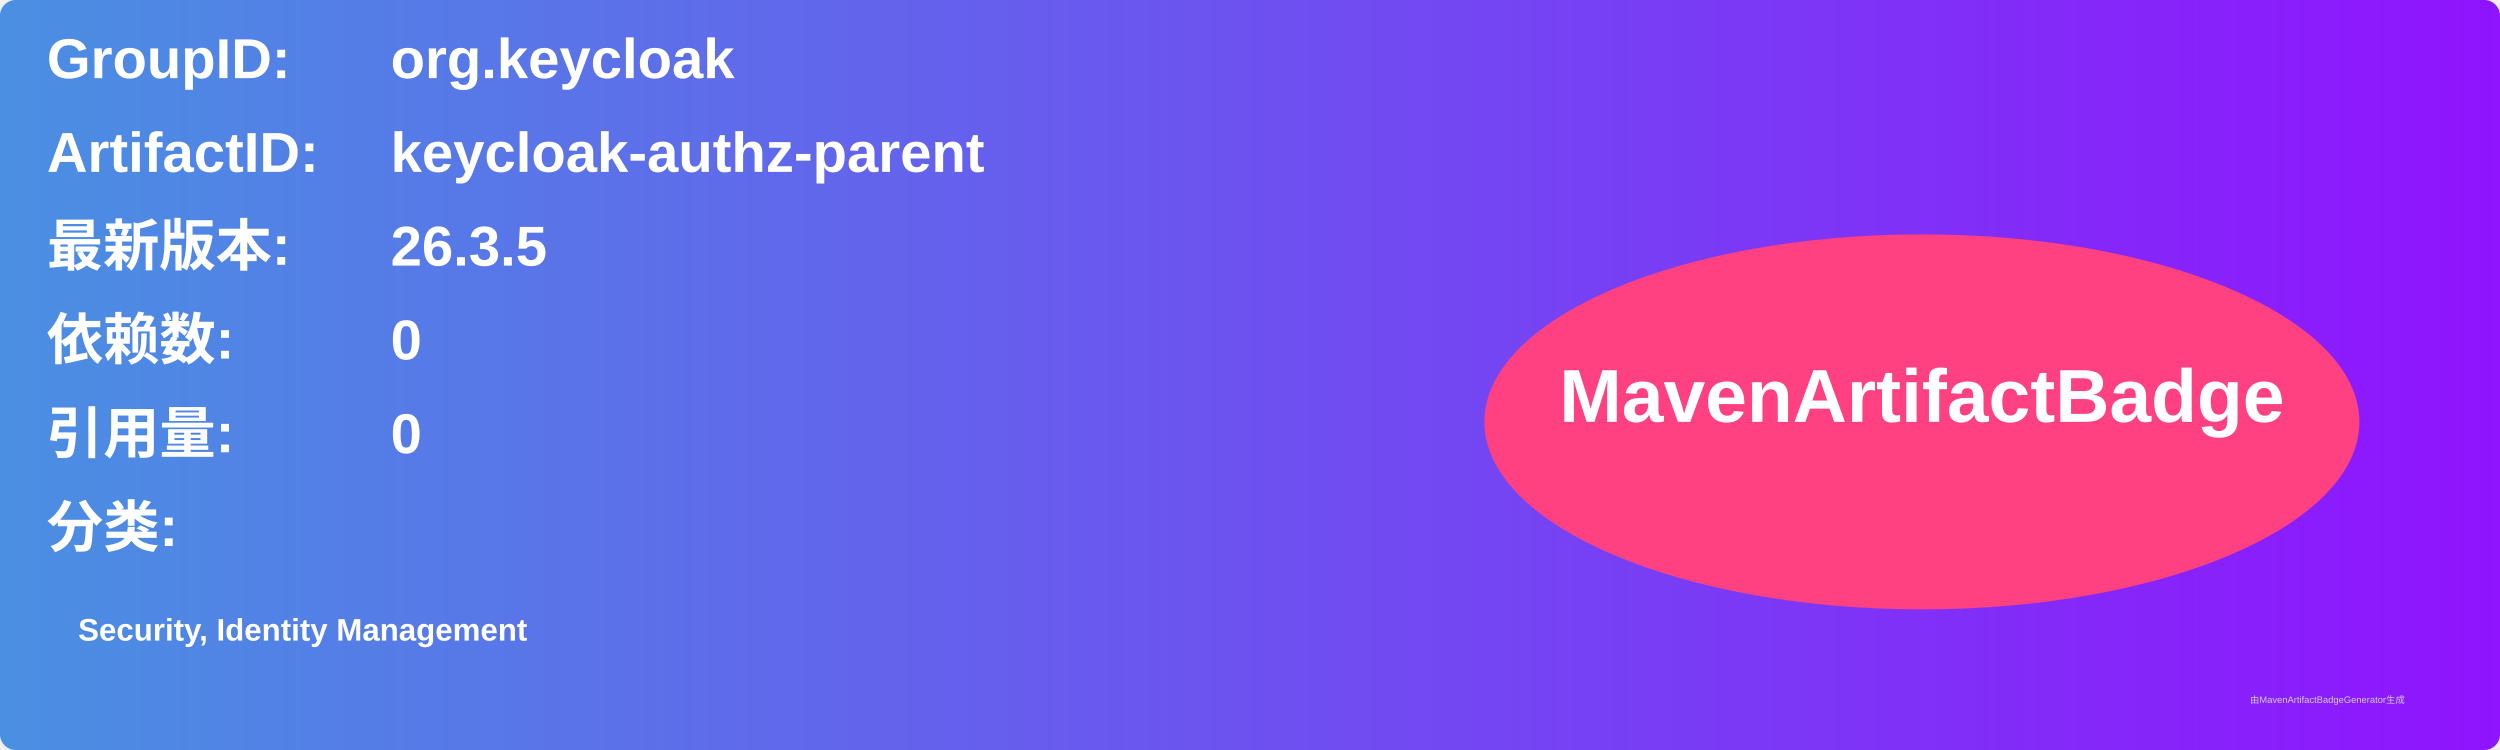
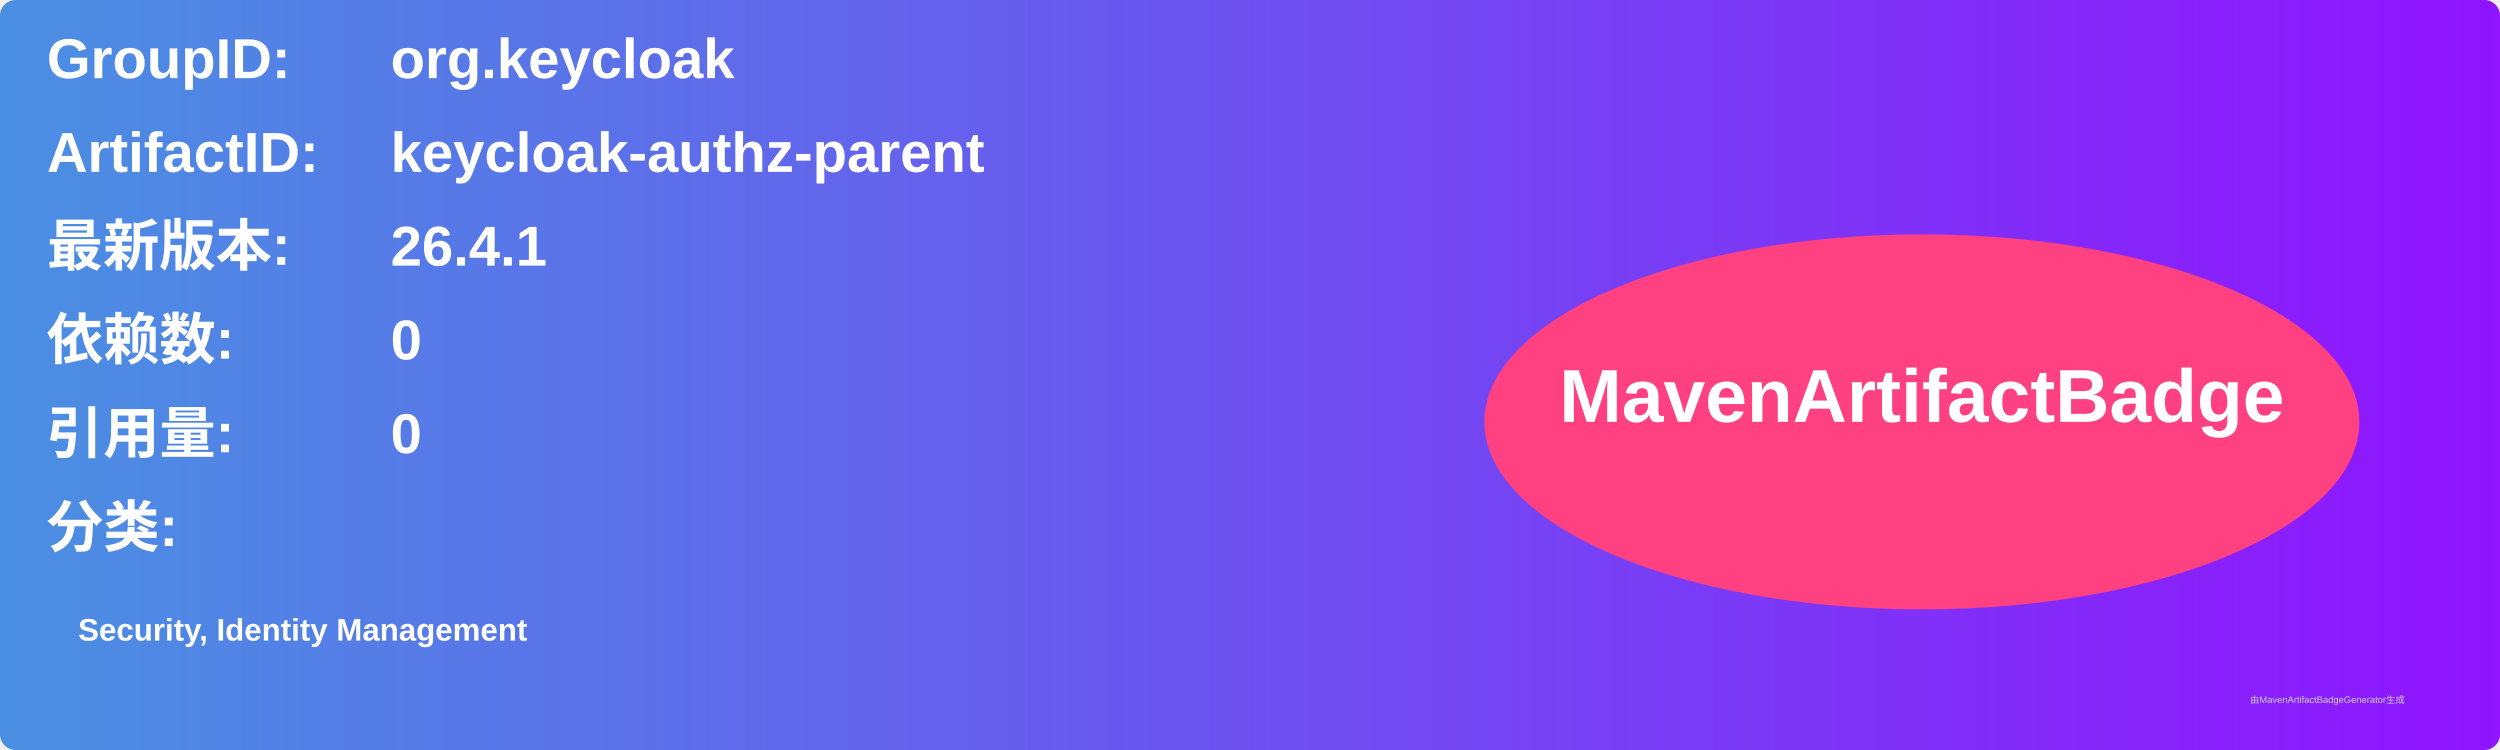
<svg xmlns="http://www.w3.org/2000/svg" width="800" height="240" viewBox="0 0 800 240">
  <linearGradient id="grad" x1="0%" y1="0%" x2="100%" y2="0%">
    <stop offset="0%" stop-color="#4a90e2" />
    <stop offset="100%" stop-color="#9013fe" />
  </linearGradient>
  <rect width="100%" height="100%" rx="5" ry="5" fill="url(#grad)" />
  <g transform="translate(15, 15)">
    <text x="0" y="10" font-family="Arial" font-size="18" fill="white" font-weight="bold" width="260">GroupID:</text>
    <text x="110" y="10" font-family="Arial" font-size="18" fill="white" font-weight="bold" width="460">org.keycloak</text>
    <text x="0" y="40" font-family="Arial" font-size="18" fill="white" font-weight="bold" width="260">ArtifactID:</text>
    <text x="110" y="40" font-family="Arial" font-size="18" fill="white" font-weight="bold" width="460">keycloak-authz-parent</text>
    <text x="0" y="70" font-family="Arial" font-size="18" fill="white" font-weight="bold">最新版本:</text>
    <text x="110" y="70" font-family="Arial" font-size="18" fill="white" font-weight="bold">
-       <tspan font-weight="bold">26.3.5</tspan>
+       <tspan font-weight="bold">26.4.1</tspan>
    </text>
    <text x="0" y="100" font-family="Arial" font-size="18" fill="white" font-weight="bold">依赖数: </text>
    <text x="110" y="100" font-family="Arial" font-size="18" fill="white">
      <tspan font-weight="bold">0</tspan>
    </text>
    <text x="0" y="130" font-family="Arial" font-size="18" fill="white" font-weight="bold">引用量: </text>
    <text x="110" y="130" font-family="Arial" font-size="18" fill="white">
      <tspan font-weight="bold">0</tspan>
    </text>
    <text x="0" y="160" font-family="Arial" font-size="18" fill="white" font-weight="bold">分类:</text>
    <text x="10" y="190" font-family="Arial" font-size="10" fill="white">
      <tspan font-weight="bold">Security, Identity Management</tspan>
    </text>
    <ellipse cx="600" cy="120" rx="140" ry="60" fill="#ff4081" />
    <text x="600" y="120" text-anchor="middle" font-family="Arial" font-size="24" fill="white" font-weight="bold">MavenArtifactBadge</text>
  </g>
  <text x="720" y="225" font-family="Arial" font-size="3" fill="#d0d0d0">由MavenArtifactBadgeGenerator生成</text>
</svg>
